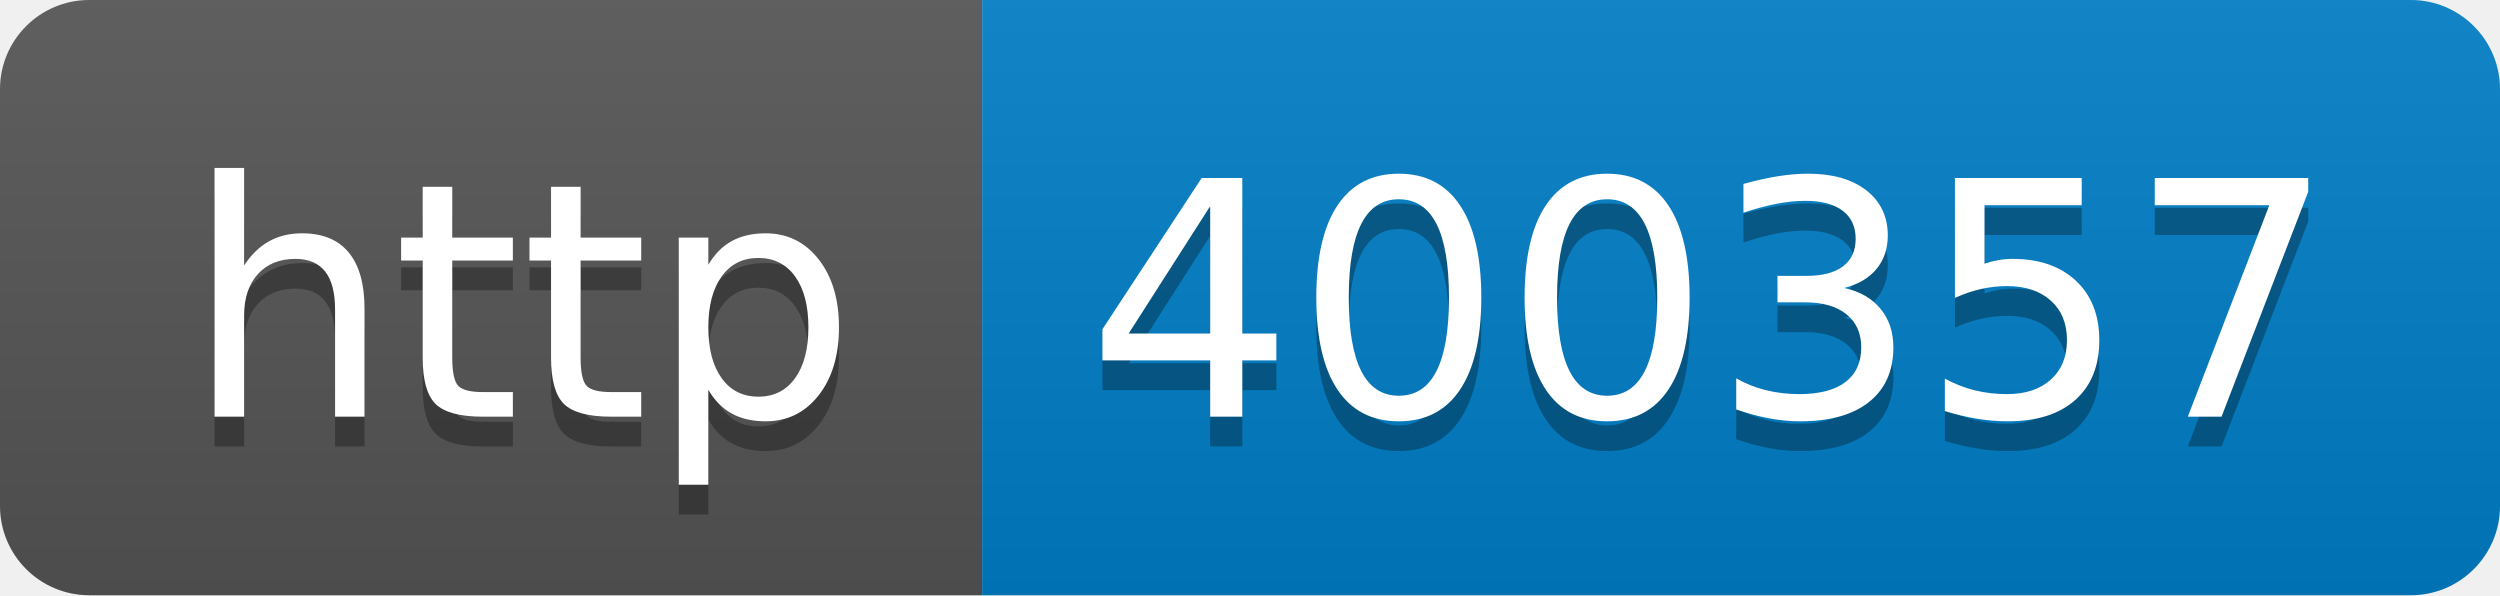
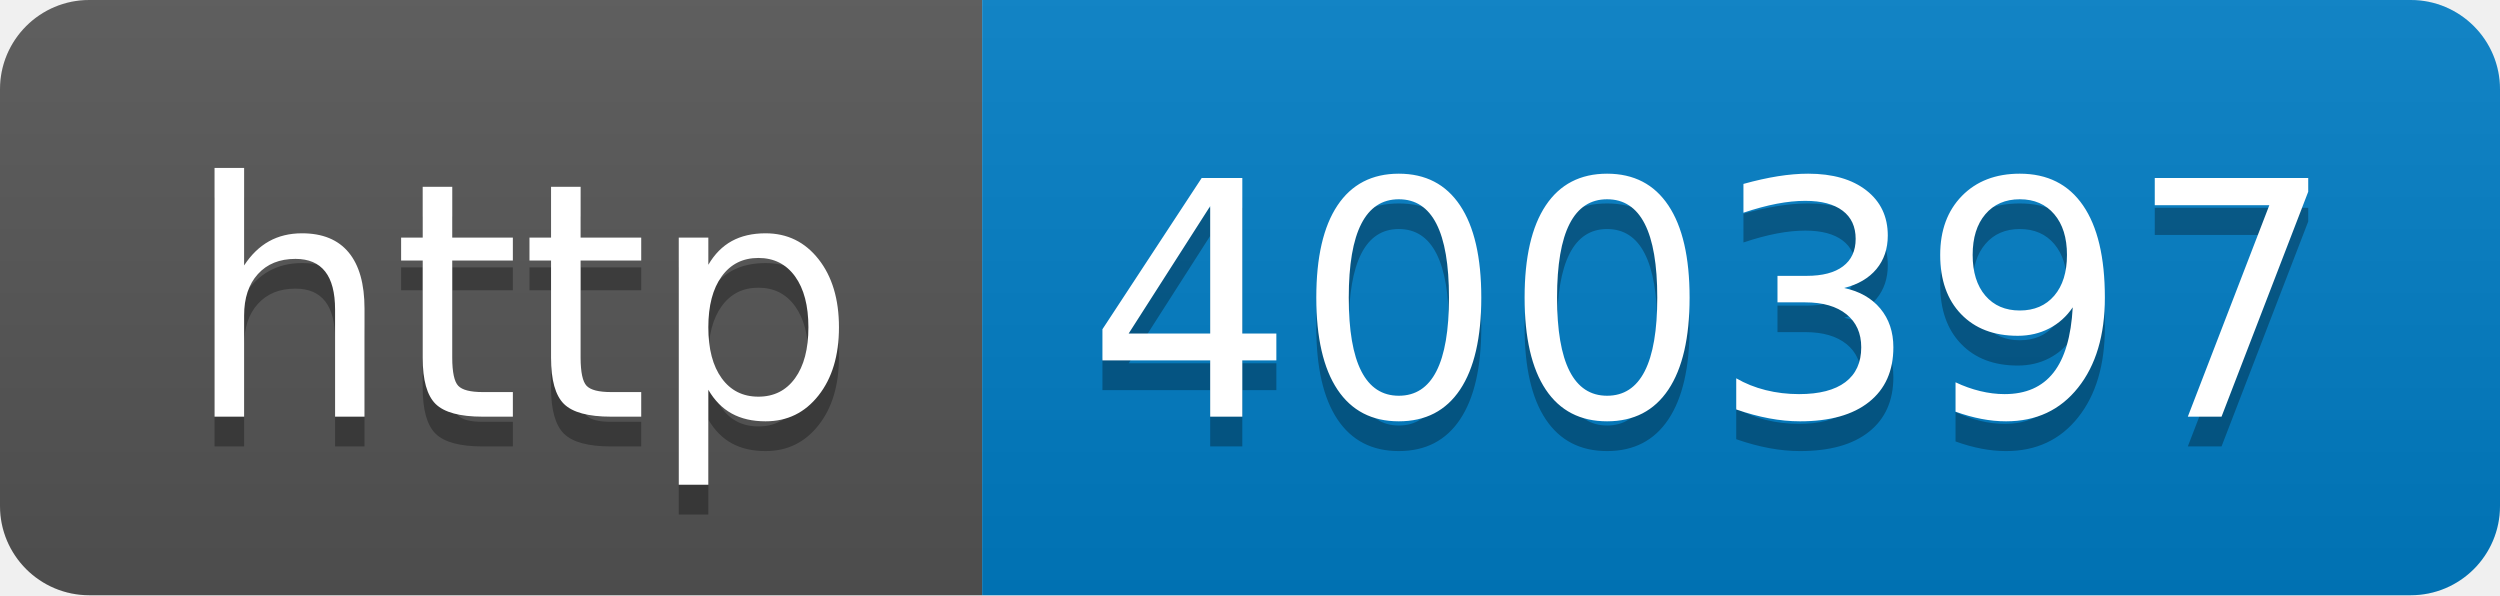
- <svg xmlns="http://www.w3.org/2000/svg" width="84" height="20" role="img" aria-label="http: 400357">
+ <svg xmlns="http://www.w3.org/2000/svg" width="84" height="20" role="img" aria-label="http: 400397">
  <linearGradient id="s" x2="0" y2="100%">
    <stop offset="0" stop-color="#bbb" stop-opacity=".1" />
    <stop offset="1" stop-opacity=".1" />
  </linearGradient>
  <clipPath id="r">
    <rect width="84" height="20" rx="3" fill="#fff" />
  </clipPath>
  <g clip-path="url(#r)">
    <rect width="33" height="20" fill="#555" />
    <rect x="33" width="51" height="20" fill="#007ec6" />
    <rect width="84" height="20" fill="url(#s)" />
  </g>
  <g fill="#fff" text-anchor="middle" font-family="Verdana,Geneva,DejaVu Sans,sans-serif" text-rendering="geometricPrecision" font-size="110">
    <text aria-hidden="true" x="175" y="150" fill="#010101" fill-opacity=".3" transform="scale(.1)" textLength="230">http</text>
    <text x="175" y="140" transform="scale(.1)" fill="#fff" textLength="230">http</text>
-     <text aria-hidden="true" x="575" y="150" fill="#010101" fill-opacity=".3" transform="scale(.1)" textLength="410">400357</text>
-     <text x="575" y="140" transform="scale(.1)" fill="#fff" textLength="410">400357</text>
+     <text aria-hidden="true" x="575" y="150" fill="#010101" fill-opacity=".3" transform="scale(.1)" textLength="410">400397</text>
+     <text x="575" y="140" transform="scale(.1)" fill="#fff" textLength="410">400397</text>
  </g>
</svg>
